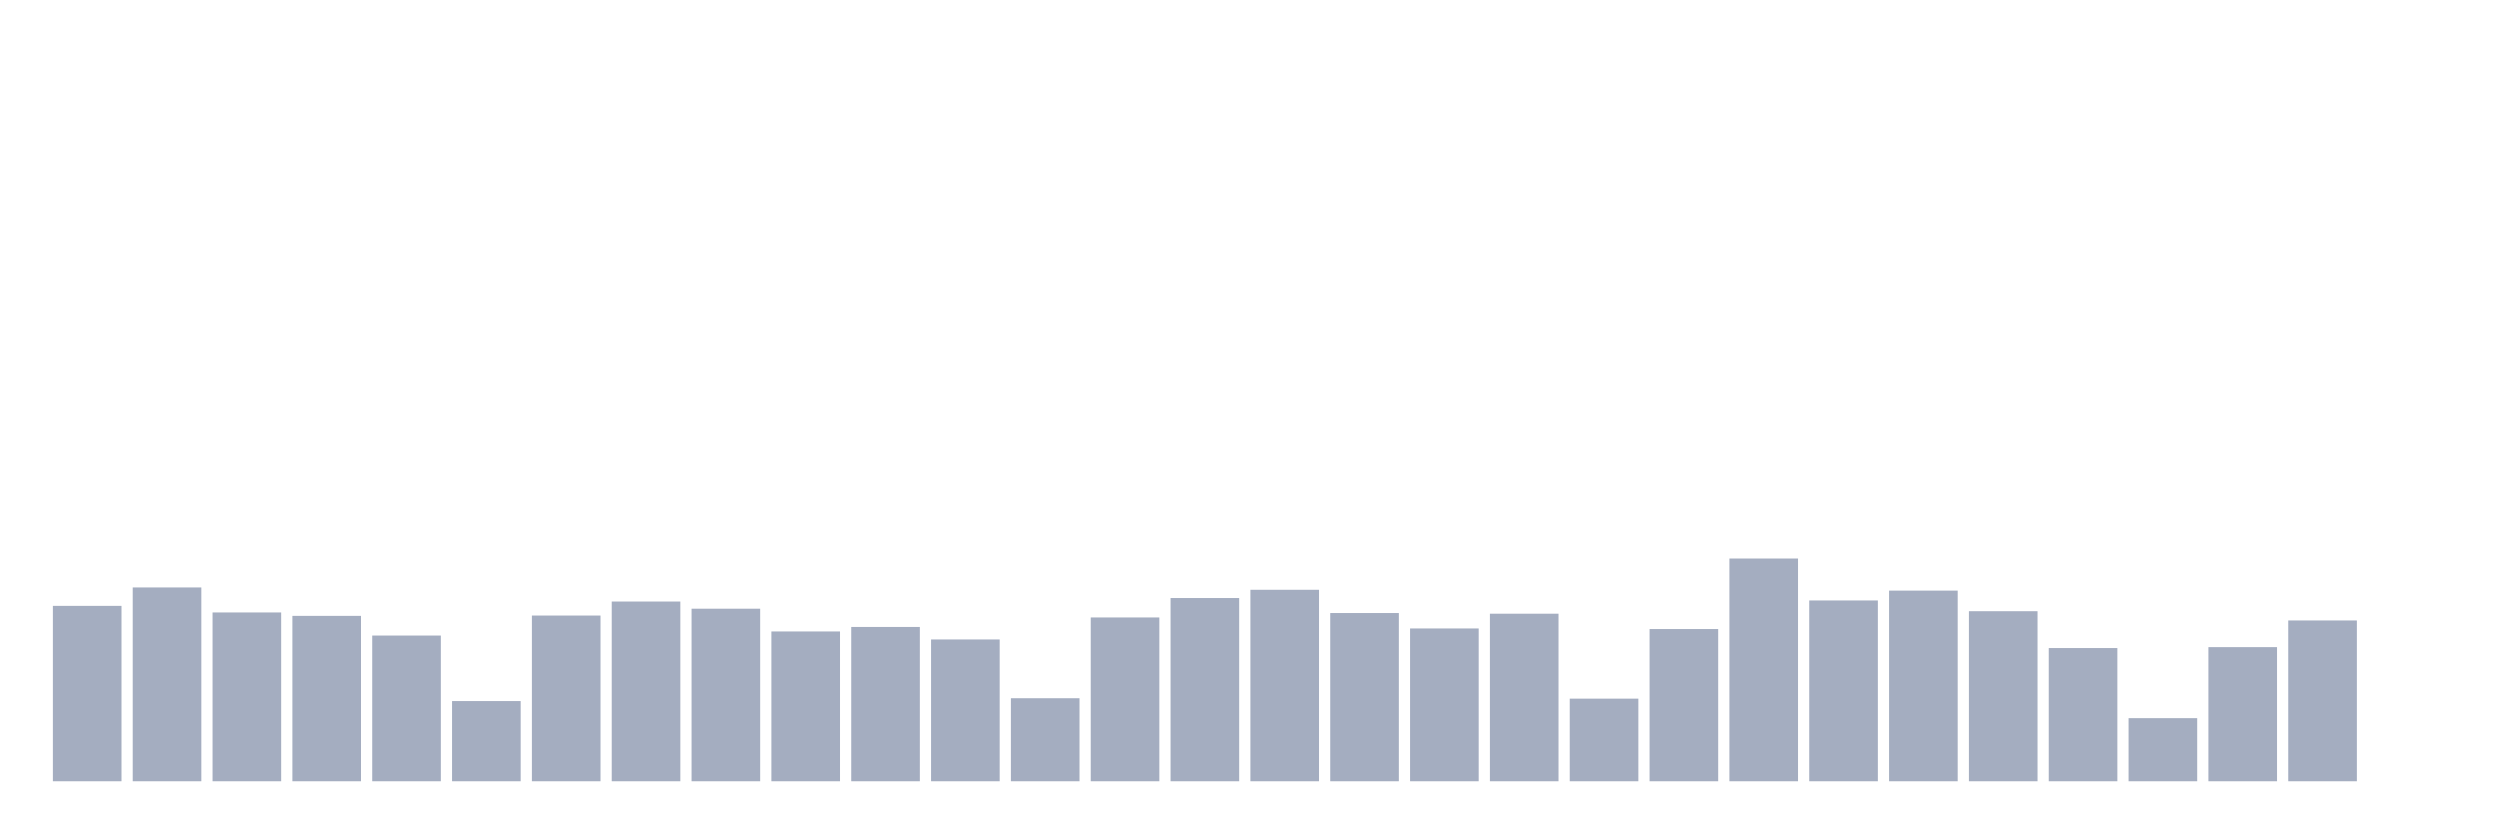
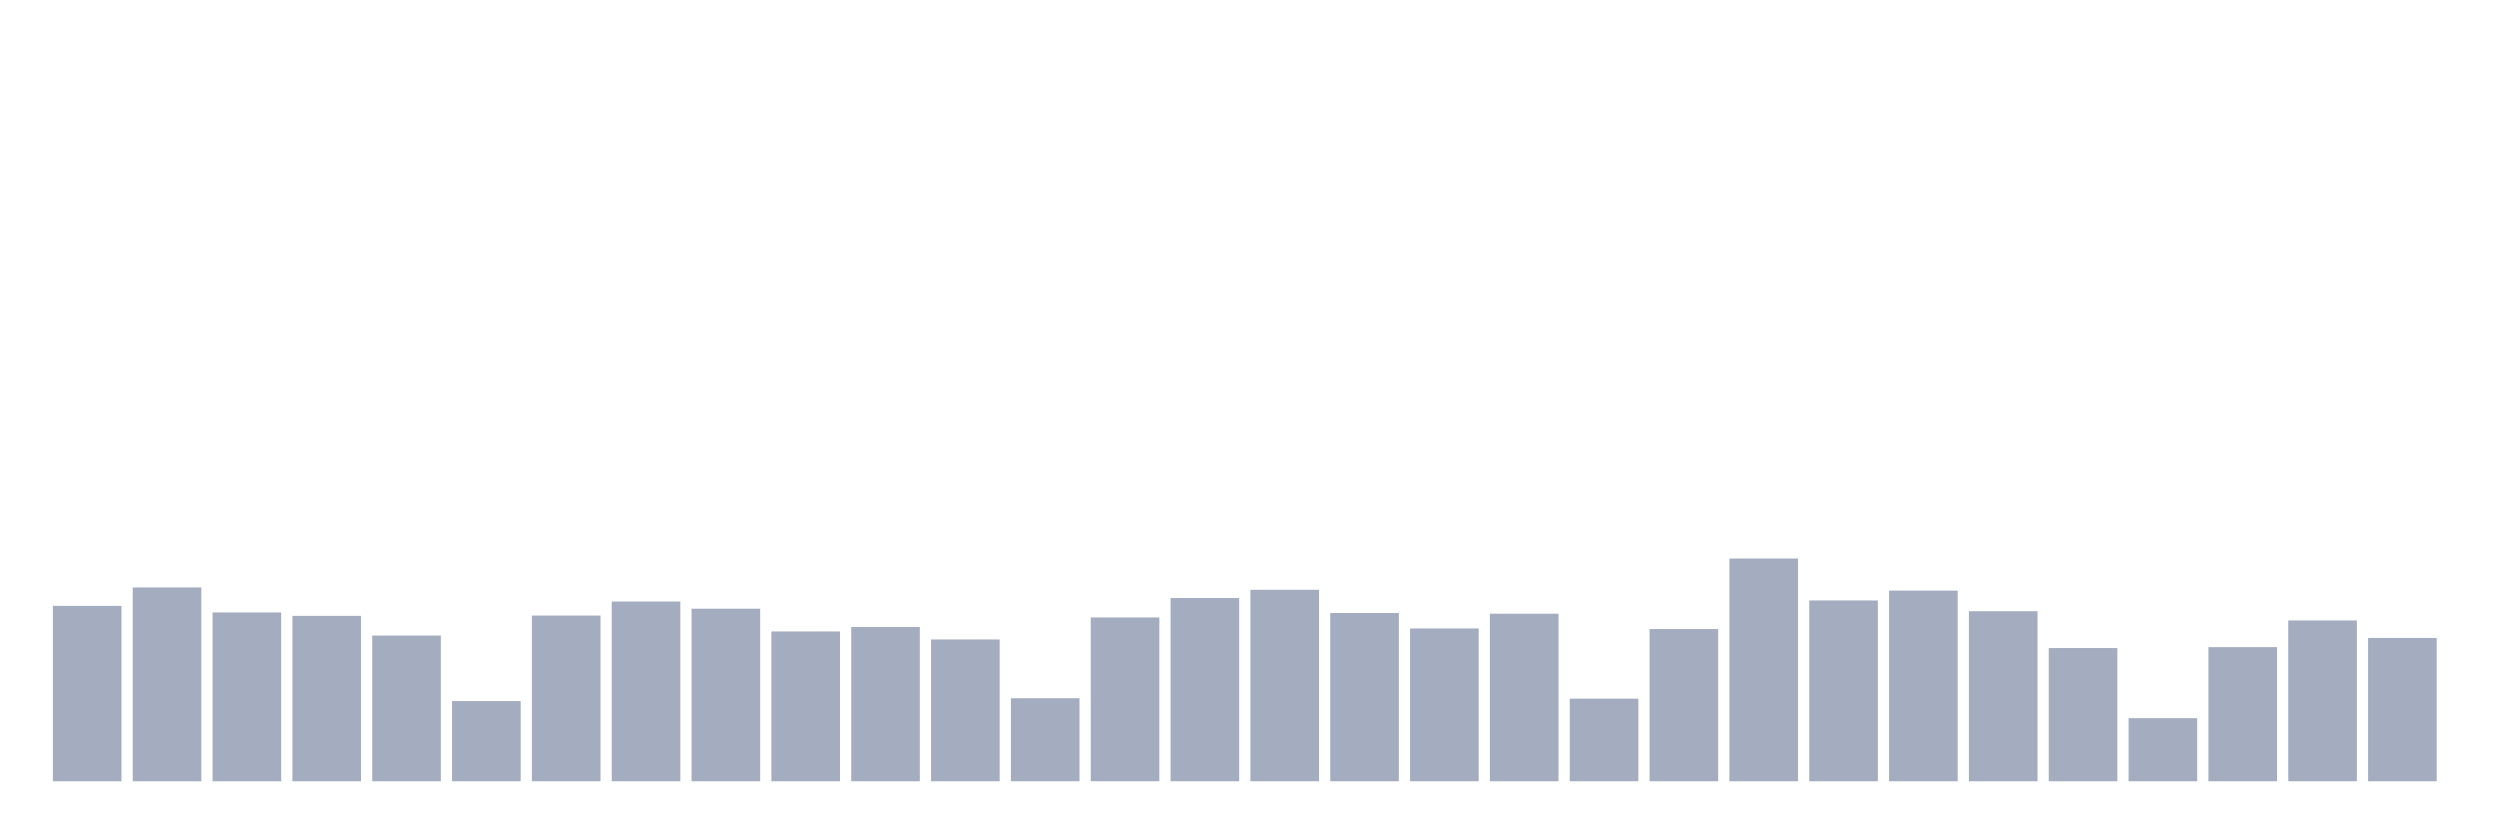
<svg xmlns="http://www.w3.org/2000/svg" viewBox="0 0 480 160">
  <g transform="translate(10,10)">
    <rect class="bar" x="0.153" width="13.175" y="106.326" height="33.674" fill="rgb(164,173,192)" />
    <rect class="bar" x="15.482" width="13.175" y="102.789" height="37.211" fill="rgb(164,173,192)" />
    <rect class="bar" x="30.81" width="13.175" y="107.59" height="32.41" fill="rgb(164,173,192)" />
    <rect class="bar" x="46.138" width="13.175" y="108.247" height="31.753" fill="rgb(164,173,192)" />
    <rect class="bar" x="61.466" width="13.175" y="112.024" height="27.976" fill="rgb(164,173,192)" />
    <rect class="bar" x="76.794" width="13.175" y="124.603" height="15.397" fill="rgb(164,173,192)" />
    <rect class="bar" x="92.123" width="13.175" y="108.183" height="31.817" fill="rgb(164,173,192)" />
    <rect class="bar" x="107.451" width="13.175" y="105.494" height="34.506" fill="rgb(164,173,192)" />
    <rect class="bar" x="122.779" width="13.175" y="106.87" height="33.13" fill="rgb(164,173,192)" />
    <rect class="bar" x="138.107" width="13.175" y="111.239" height="28.761" fill="rgb(164,173,192)" />
    <rect class="bar" x="153.436" width="13.175" y="110.375" height="29.625" fill="rgb(164,173,192)" />
    <rect class="bar" x="168.764" width="13.175" y="112.776" height="27.224" fill="rgb(164,173,192)" />
    <rect class="bar" x="184.092" width="13.175" y="124.059" height="15.941" fill="rgb(164,173,192)" />
    <rect class="bar" x="199.42" width="13.175" y="108.551" height="31.449" fill="rgb(164,173,192)" />
    <rect class="bar" x="214.748" width="13.175" y="104.822" height="35.178" fill="rgb(164,173,192)" />
    <rect class="bar" x="230.077" width="13.175" y="103.237" height="36.763" fill="rgb(164,173,192)" />
    <rect class="bar" x="245.405" width="13.175" y="107.702" height="32.298" fill="rgb(164,173,192)" />
    <rect class="bar" x="260.733" width="13.175" y="110.663" height="29.337" fill="rgb(164,173,192)" />
    <rect class="bar" x="276.061" width="13.175" y="107.83" height="32.17" fill="rgb(164,173,192)" />
    <rect class="bar" x="291.39" width="13.175" y="124.139" height="15.861" fill="rgb(164,173,192)" />
    <rect class="bar" x="306.718" width="13.175" y="110.775" height="29.225" fill="rgb(164,173,192)" />
    <rect class="bar" x="322.046" width="13.175" y="97.235" height="42.765" fill="rgb(164,173,192)" />
    <rect class="bar" x="337.374" width="13.175" y="105.286" height="34.714" fill="rgb(164,173,192)" />
    <rect class="bar" x="352.702" width="13.175" y="103.397" height="36.603" fill="rgb(164,173,192)" />
    <rect class="bar" x="368.031" width="13.175" y="107.35" height="32.65" fill="rgb(164,173,192)" />
    <rect class="bar" x="383.359" width="13.175" y="114.424" height="25.576" fill="rgb(164,173,192)" />
    <rect class="bar" x="398.687" width="13.175" y="127.884" height="12.116" fill="rgb(164,173,192)" />
    <rect class="bar" x="414.015" width="13.175" y="114.248" height="25.752" fill="rgb(164,173,192)" />
    <rect class="bar" x="429.344" width="13.175" y="109.127" height="30.873" fill="rgb(164,173,192)" />
-     <rect class="bar" x="444.672" width="13.175" y="140" height="0" fill="rgb(164,173,192)" />
+     <rect class="bar" x="444.672" width="13.175" y="112.488" height="27.512" fill="rgb(164,173,192)" />
  </g>
</svg>
